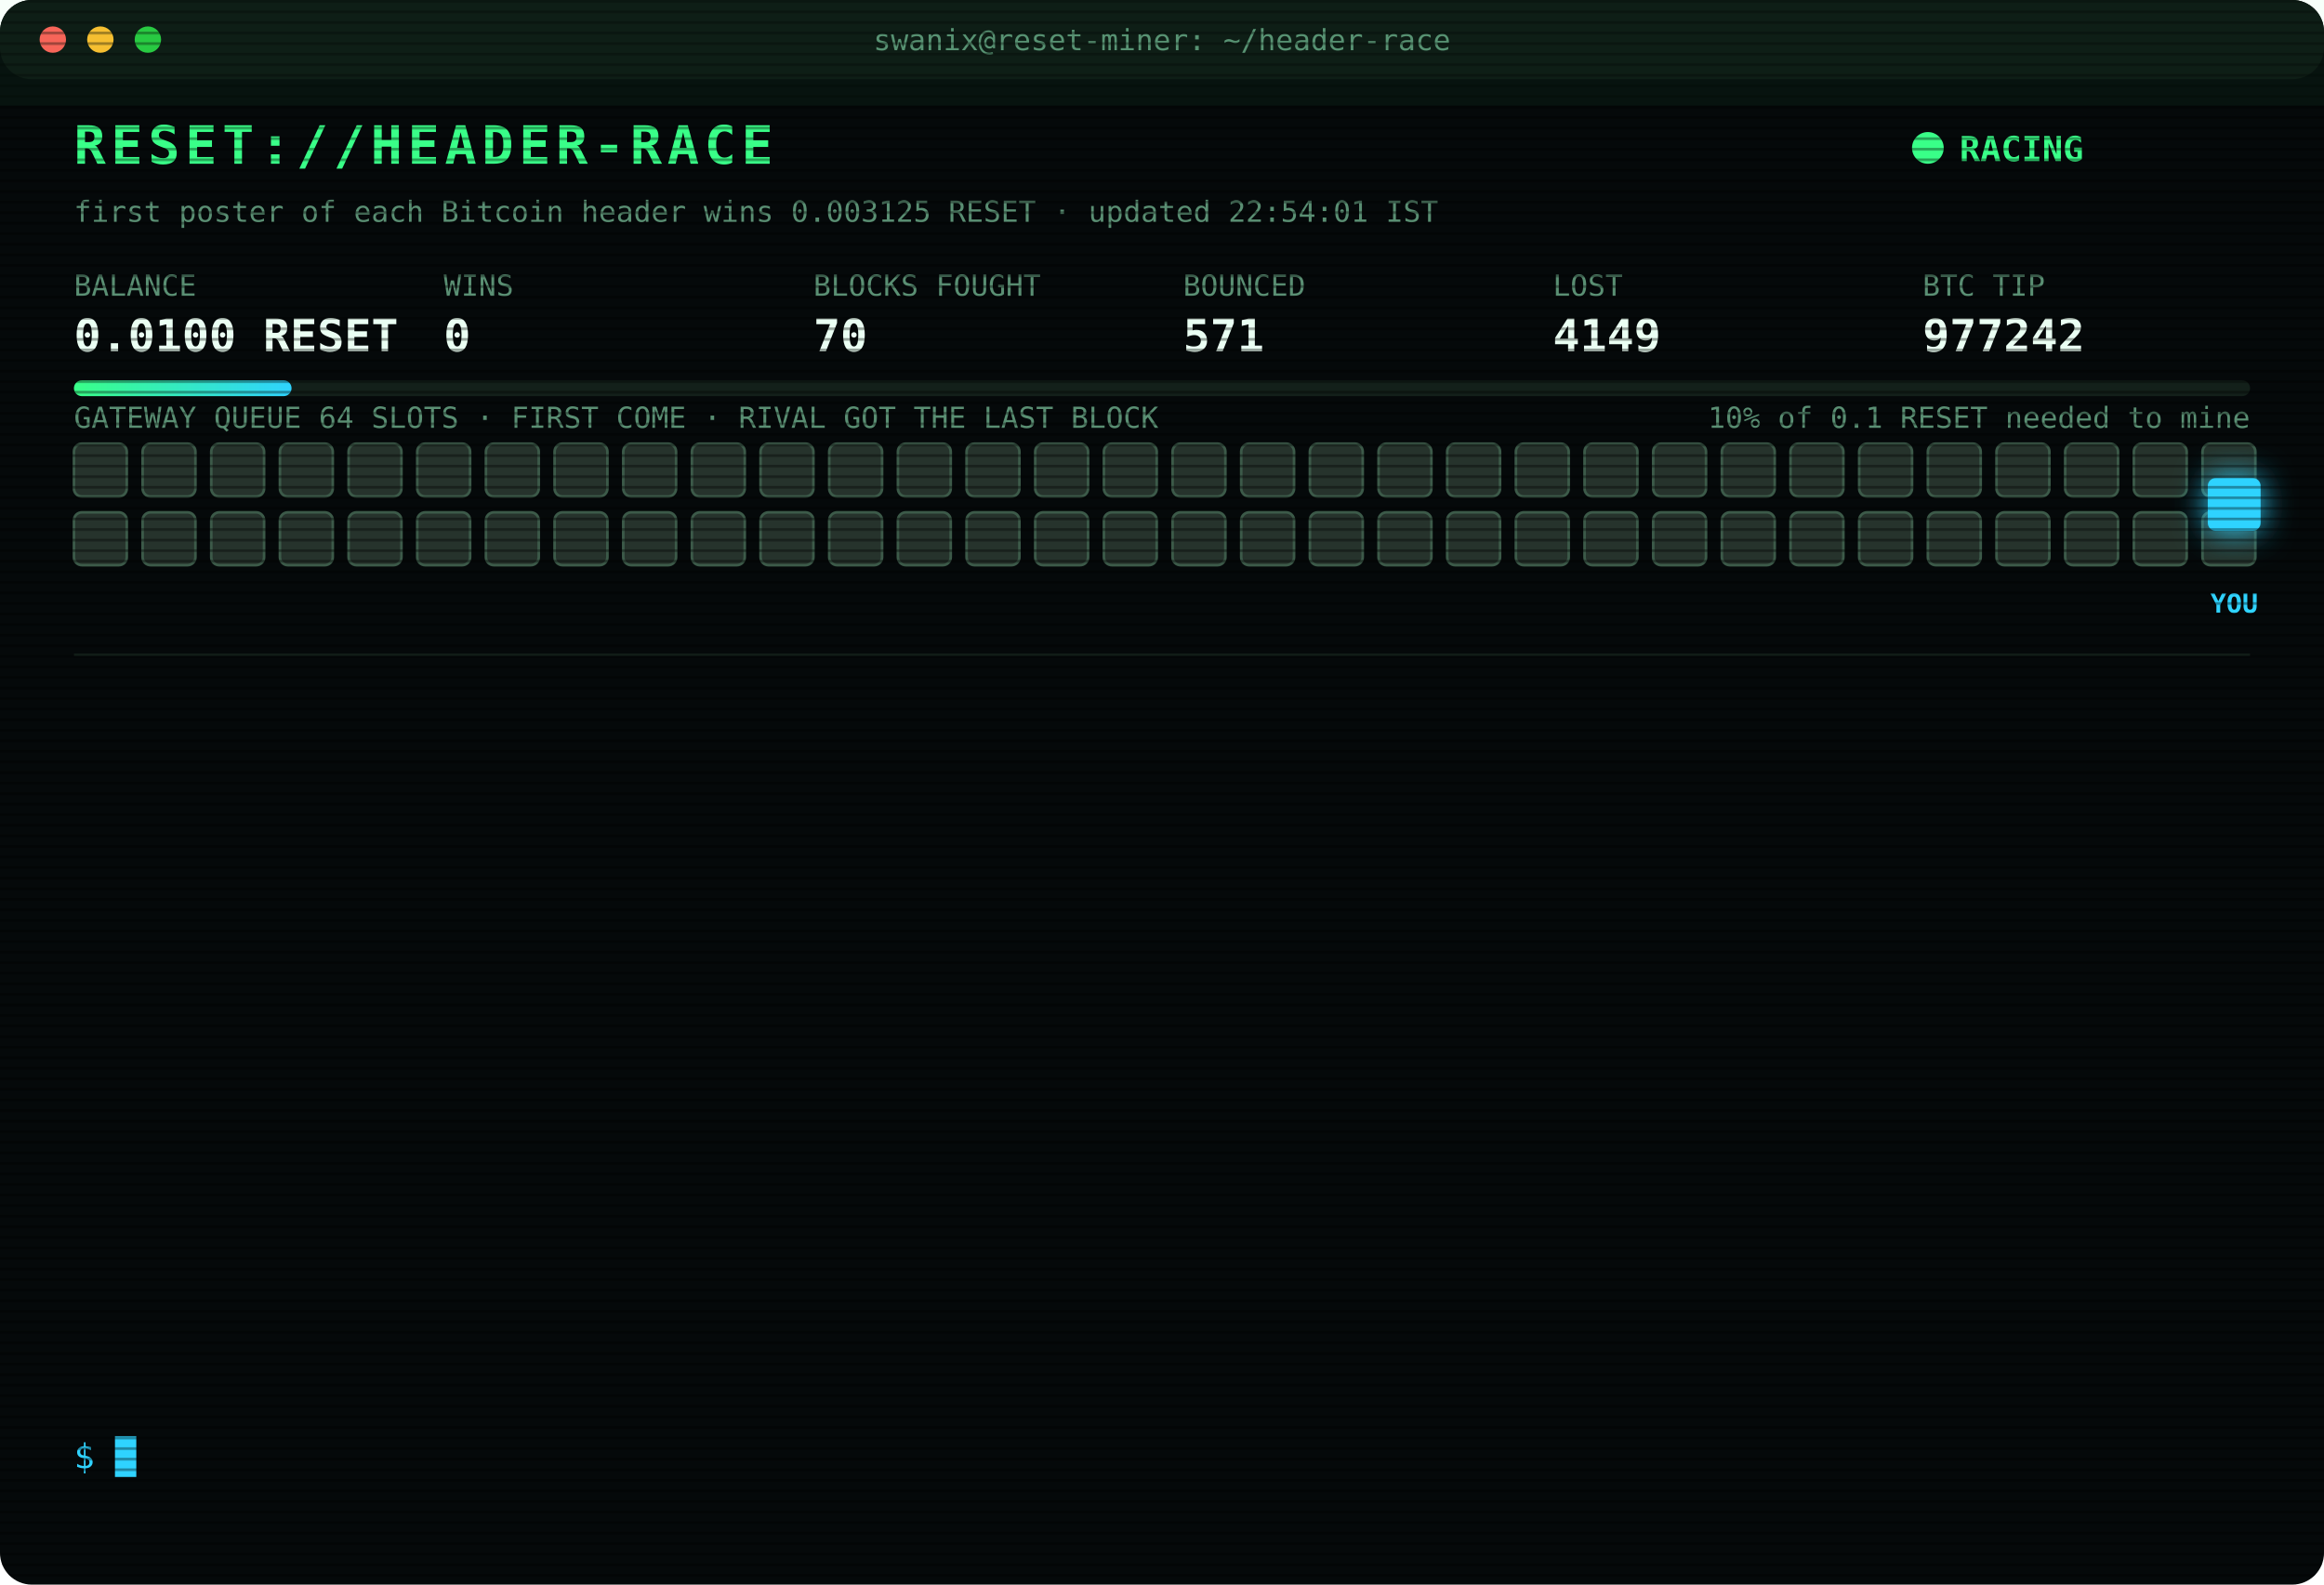
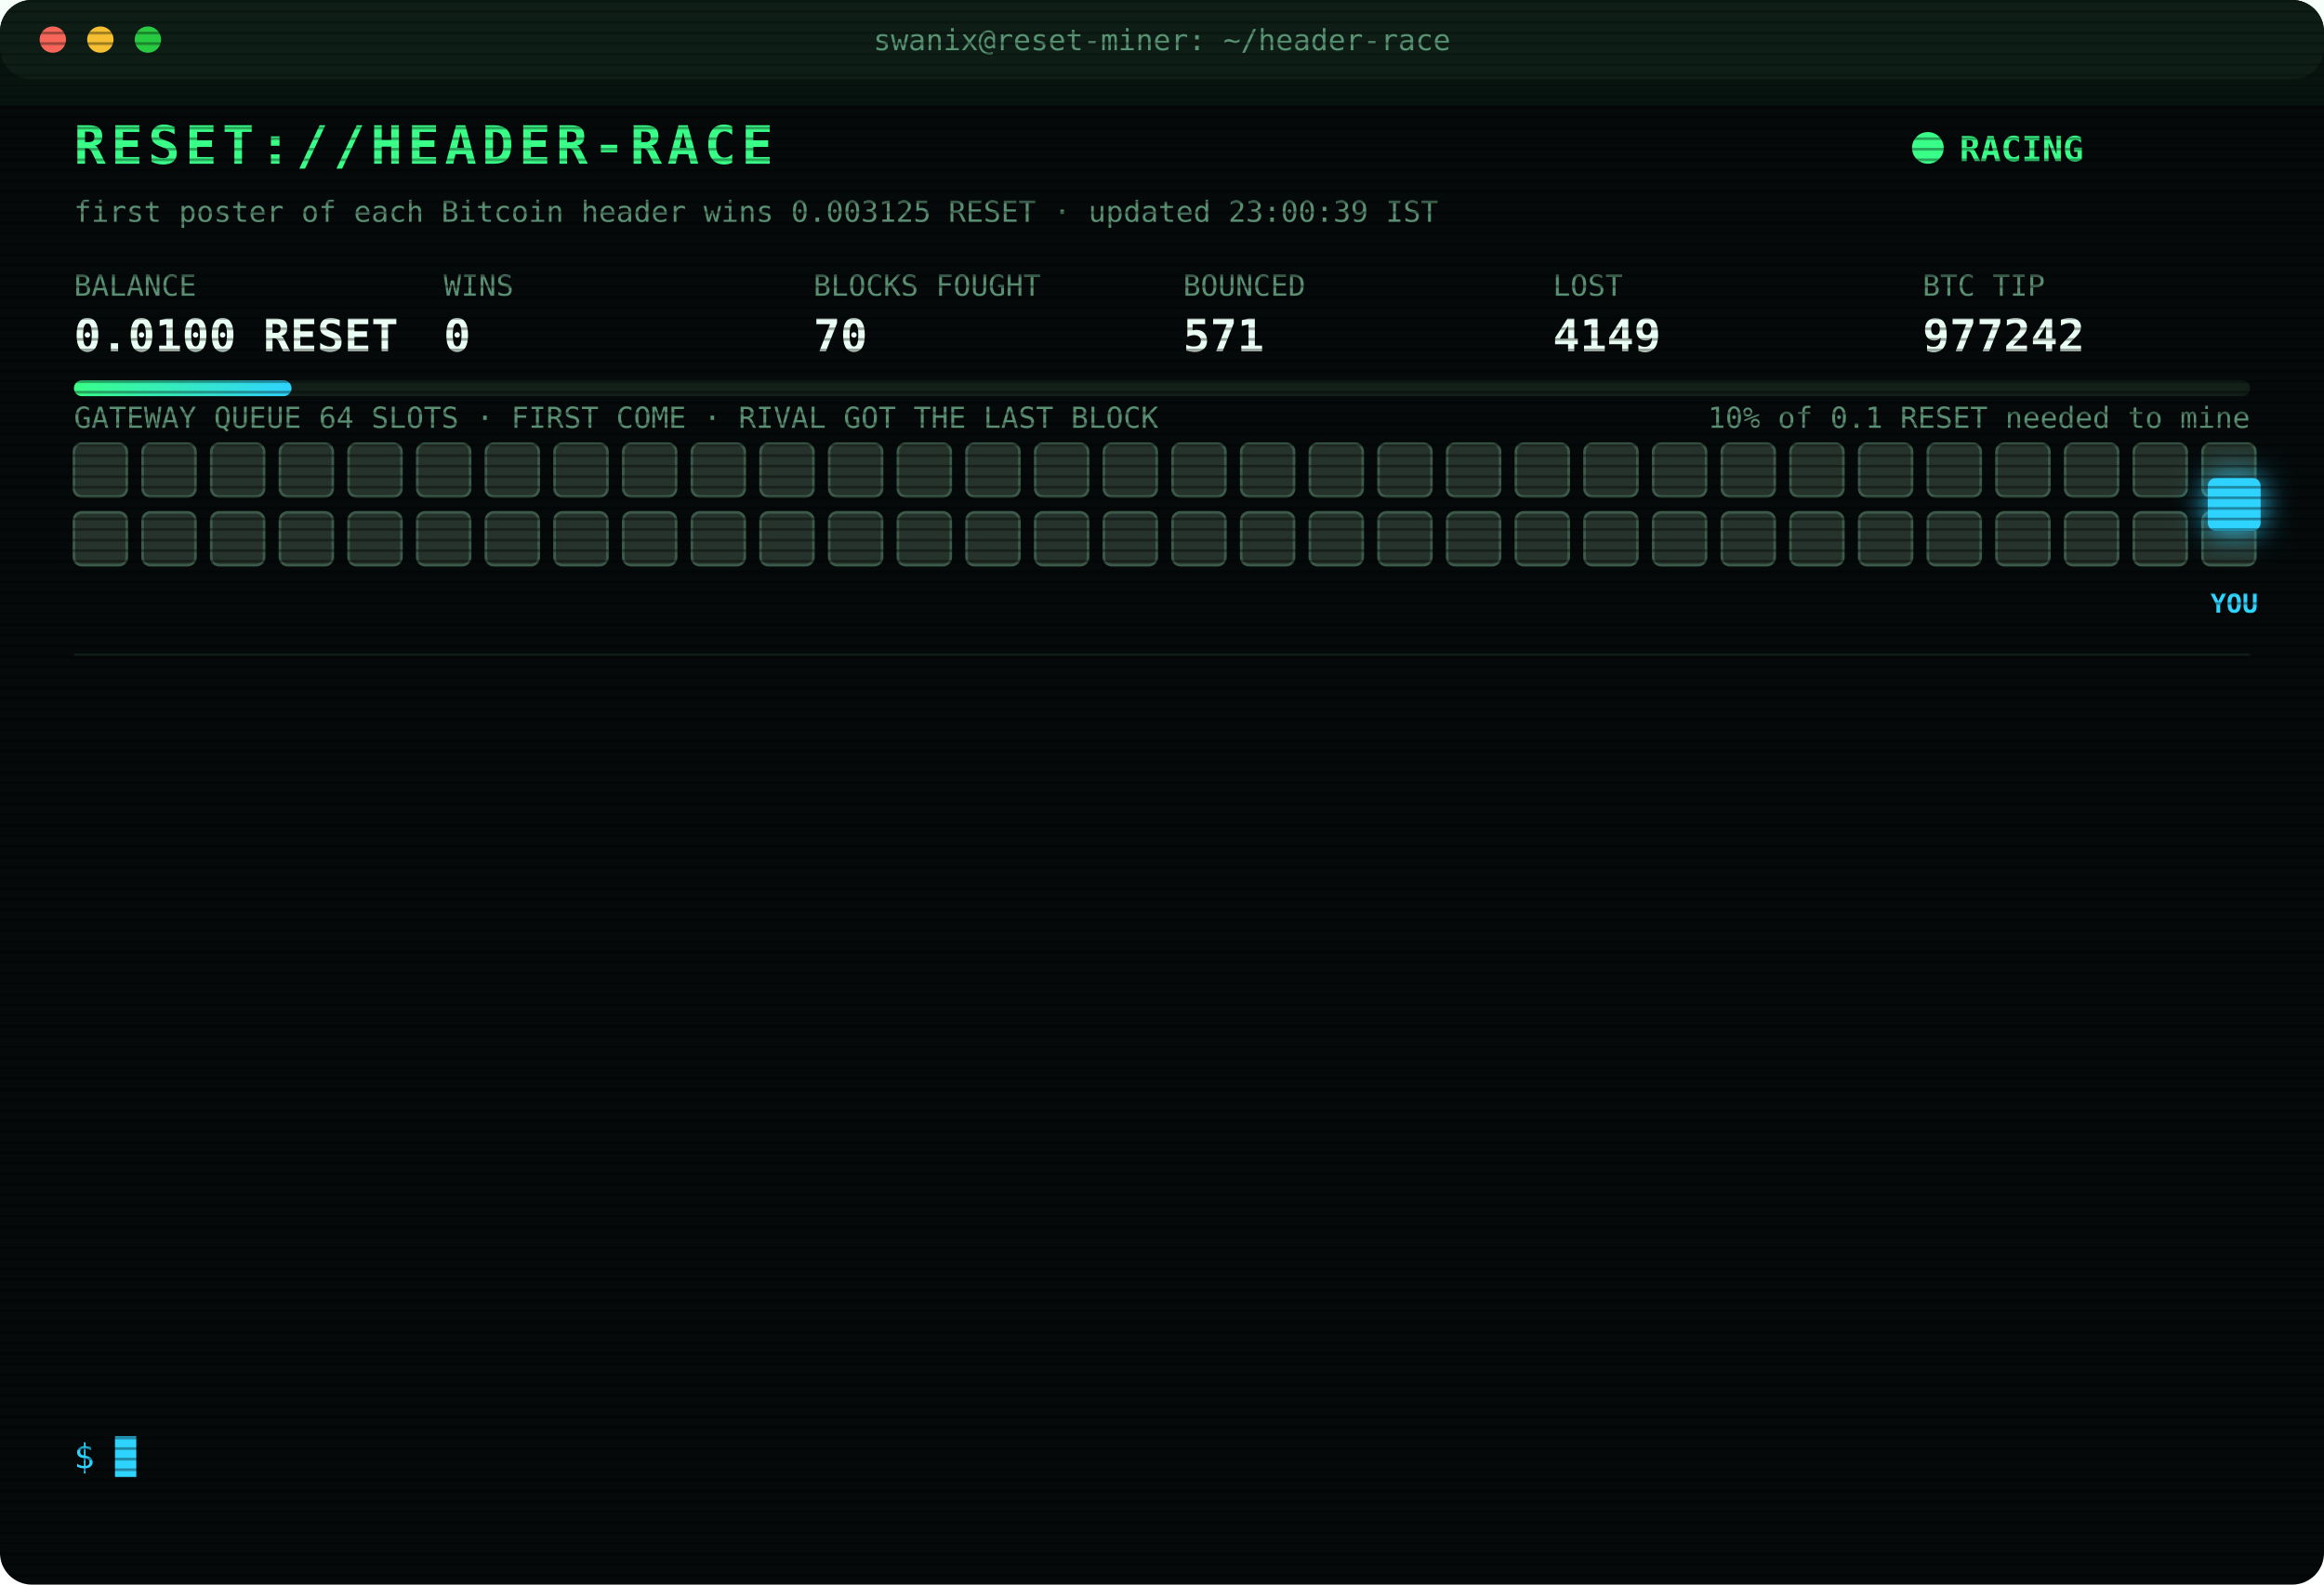
<svg xmlns="http://www.w3.org/2000/svg" width="880" height="600" viewBox="0 0 880 600" font-family="ui-monospace,SFMono-Regular,Menlo,Consolas,monospace">
  <style>
text{font-size:13px;fill:#7CFFB2}
.title{font-size:20px;font-weight:700;fill:#39FF88;letter-spacing:2px;animation:glitch 3s infinite steps(1)}
.sub{fill:#2fd3ff}.k{fill:#5a8f73;font-size:11px}.v{font-size:17px;font-weight:700;fill:#eafff3}
.ts{fill:#3f6b56}.boot{fill:#2fd3ff}.dim{fill:#5a8f73}.bad{fill:#ff4d6d}.warn{fill:#ffd23f}.mag{fill:#ff5cf0}.win{fill:#39FF88;font-weight:700}
.tag{font-size:10px;fill:#2fd3ff;font-weight:700}
.rival{fill:#26332c;stroke:#3c5a49;animation:jam 1.2s infinite alternate}
.idle{fill:#141c18;stroke:#22302a;animation:breathe 4s infinite}
.me{fill:#2fd3ff;filter:drop-shadow(0 0 6px #2fd3ff)}
.hover{animation:nudge 1.1s infinite ease-in-out}.bounce{animation:kick 1.4s infinite}
.ln{opacity:0;animation:in .4s forwards}
.cur{animation:blink 1s infinite steps(1)}
.scan{animation:scan 6s infinite linear}
.led{animation:blink 1.4s infinite}
@keyframes in{from{opacity:0;transform:translateX(-6px)}to{opacity:1;transform:none}}
@keyframes blink{50%{opacity:0}}
@keyframes jam{to{fill:#33463b}}
@keyframes breathe{50%{opacity:.4}}
@keyframes nudge{50%{transform:translateX(-10px)}}
@keyframes kick{0%,100%{transform:none}30%{transform:translateX(-14px)}55%{transform:translateX(10px) translateY(-6px)}}
@keyframes glitch{0%,92%{transform:none}93%{transform:translateX(2px);fill:#ff4d6d}95%{transform:translateX(-2px);fill:#2fd3ff}97%{transform:none}}
@keyframes scan{from{transform:translateY(-40px)}to{transform:translateY(600px)}}
</style>
  <defs>
    <pattern id="sl" width="4" height="4" patternUnits="userSpaceOnUse">
      <rect width="4" height="1" fill="#000" opacity=".35" />
    </pattern>
    <linearGradient id="bar">
      <stop offset="0" stop-color="#39FF88" />
      <stop offset="1" stop-color="#2fd3ff" />
    </linearGradient>
  </defs>
  <rect width="880" height="600" rx="12" fill="#05090a" />
  <rect width="880" height="30" rx="12" fill="#0d1512" />
  <circle cx="20" cy="15" r="5" fill="#ff5f57" />
  <circle cx="38" cy="15" r="5" fill="#febc2e" />
  <circle cx="56" cy="15" r="5" fill="#28c840" />
  <text x="440" y="19" text-anchor="middle" class="k">swanix@reset-miner: ~/header-race</text>
  <text x="28" y="62" class="title">RESET://HEADER-RACE</text>
  <circle class="led" cx="730" cy="56" r="6" fill="#39FF88" />
  <text x="742" y="61" class="win">RACING</text>
-   <text x="28" y="84" class="k">first poster of each Bitcoin header wins 0.003125 RESET · updated 22:54:01 IST</text>
+   <text x="28" y="84" class="k">first poster of each Bitcoin header wins 0.003125 RESET · updated 23:00:39 IST</text>
  <text x="28" y="112" class="k">BALANCE</text>
  <text x="28" y="133" class="v">0.0100 RESET</text>
  <text x="168" y="112" class="k">WINS</text>
  <text x="168" y="133" class="v">0</text>
  <text x="308" y="112" class="k">BLOCKS FOUGHT</text>
  <text x="308" y="133" class="v">70</text>
  <text x="448" y="112" class="k">BOUNCED</text>
  <text x="448" y="133" class="v">571</text>
  <text x="588" y="112" class="k">LOST</text>
  <text x="588" y="133" class="v">4149</text>
  <text x="728" y="112" class="k">BTC TIP</text>
  <text x="728" y="133" class="v">977242</text>
  <rect x="28" y="144" width="824" height="6" rx="3" fill="#13201a" />
  <rect x="28" y="144" width="82.4" height="6" rx="3" fill="url(#bar)" />
  <text x="852" y="162" text-anchor="end" class="k">10% of 0.1 RESET needed to mine</text>
  <text x="28" y="162" class="k">GATEWAY QUEUE 64 SLOTS · FIRST COME · RIVAL GOT THE LAST BLOCK</text>
  <rect class="rival" x="28" y="168" width="20" height="20" rx="3" style="animation-delay:0.00s" />
  <rect class="rival" x="54" y="168" width="20" height="20" rx="3" style="animation-delay:0.05s" />
  <rect class="rival" x="80" y="168" width="20" height="20" rx="3" style="animation-delay:0.10s" />
  <rect class="rival" x="106" y="168" width="20" height="20" rx="3" style="animation-delay:0.15s" />
  <rect class="rival" x="132" y="168" width="20" height="20" rx="3" style="animation-delay:0.20s" />
  <rect class="rival" x="158" y="168" width="20" height="20" rx="3" style="animation-delay:0.25s" />
  <rect class="rival" x="184" y="168" width="20" height="20" rx="3" style="animation-delay:0.30s" />
  <rect class="rival" x="210" y="168" width="20" height="20" rx="3" style="animation-delay:0.35s" />
  <rect class="rival" x="236" y="168" width="20" height="20" rx="3" style="animation-delay:0.40s" />
  <rect class="rival" x="262" y="168" width="20" height="20" rx="3" style="animation-delay:0.45s" />
  <rect class="rival" x="288" y="168" width="20" height="20" rx="3" style="animation-delay:0.50s" />
  <rect class="rival" x="314" y="168" width="20" height="20" rx="3" style="animation-delay:0.55s" />
  <rect class="rival" x="340" y="168" width="20" height="20" rx="3" style="animation-delay:0.60s" />
  <rect class="rival" x="366" y="168" width="20" height="20" rx="3" style="animation-delay:0.65s" />
  <rect class="rival" x="392" y="168" width="20" height="20" rx="3" style="animation-delay:0.70s" />
  <rect class="rival" x="418" y="168" width="20" height="20" rx="3" style="animation-delay:0.75s" />
  <rect class="rival" x="444" y="168" width="20" height="20" rx="3" style="animation-delay:0.80s" />
  <rect class="rival" x="470" y="168" width="20" height="20" rx="3" style="animation-delay:0.85s" />
  <rect class="rival" x="496" y="168" width="20" height="20" rx="3" style="animation-delay:0.90s" />
  <rect class="rival" x="522" y="168" width="20" height="20" rx="3" style="animation-delay:0.95s" />
  <rect class="rival" x="548" y="168" width="20" height="20" rx="3" style="animation-delay:1.00s" />
  <rect class="rival" x="574" y="168" width="20" height="20" rx="3" style="animation-delay:1.05s" />
  <rect class="rival" x="600" y="168" width="20" height="20" rx="3" style="animation-delay:1.10s" />
  <rect class="rival" x="626" y="168" width="20" height="20" rx="3" style="animation-delay:1.15s" />
  <rect class="rival" x="652" y="168" width="20" height="20" rx="3" style="animation-delay:1.20s" />
  <rect class="rival" x="678" y="168" width="20" height="20" rx="3" style="animation-delay:1.25s" />
  <rect class="rival" x="704" y="168" width="20" height="20" rx="3" style="animation-delay:1.30s" />
  <rect class="rival" x="730" y="168" width="20" height="20" rx="3" style="animation-delay:1.35s" />
  <rect class="rival" x="756" y="168" width="20" height="20" rx="3" style="animation-delay:1.40s" />
  <rect class="rival" x="782" y="168" width="20" height="20" rx="3" style="animation-delay:1.45s" />
  <rect class="rival" x="808" y="168" width="20" height="20" rx="3" style="animation-delay:1.50s" />
  <rect class="rival" x="834" y="168" width="20" height="20" rx="3" style="animation-delay:1.55s" />
  <rect class="rival" x="28" y="194" width="20" height="20" rx="3" style="animation-delay:1.60s" />
  <rect class="rival" x="54" y="194" width="20" height="20" rx="3" style="animation-delay:1.65s" />
  <rect class="rival" x="80" y="194" width="20" height="20" rx="3" style="animation-delay:1.70s" />
  <rect class="rival" x="106" y="194" width="20" height="20" rx="3" style="animation-delay:1.75s" />
  <rect class="rival" x="132" y="194" width="20" height="20" rx="3" style="animation-delay:1.80s" />
  <rect class="rival" x="158" y="194" width="20" height="20" rx="3" style="animation-delay:1.85s" />
  <rect class="rival" x="184" y="194" width="20" height="20" rx="3" style="animation-delay:1.90s" />
  <rect class="rival" x="210" y="194" width="20" height="20" rx="3" style="animation-delay:1.95s" />
  <rect class="rival" x="236" y="194" width="20" height="20" rx="3" style="animation-delay:2.00s" />
  <rect class="rival" x="262" y="194" width="20" height="20" rx="3" style="animation-delay:2.05s" />
  <rect class="rival" x="288" y="194" width="20" height="20" rx="3" style="animation-delay:2.10s" />
  <rect class="rival" x="314" y="194" width="20" height="20" rx="3" style="animation-delay:2.15s" />
  <rect class="rival" x="340" y="194" width="20" height="20" rx="3" style="animation-delay:2.20s" />
  <rect class="rival" x="366" y="194" width="20" height="20" rx="3" style="animation-delay:2.25s" />
  <rect class="rival" x="392" y="194" width="20" height="20" rx="3" style="animation-delay:2.30s" />
  <rect class="rival" x="418" y="194" width="20" height="20" rx="3" style="animation-delay:2.35s" />
  <rect class="rival" x="444" y="194" width="20" height="20" rx="3" style="animation-delay:2.40s" />
  <rect class="rival" x="470" y="194" width="20" height="20" rx="3" style="animation-delay:2.45s" />
  <rect class="rival" x="496" y="194" width="20" height="20" rx="3" style="animation-delay:2.50s" />
  <rect class="rival" x="522" y="194" width="20" height="20" rx="3" style="animation-delay:2.55s" />
  <rect class="rival" x="548" y="194" width="20" height="20" rx="3" style="animation-delay:2.60s" />
  <rect class="rival" x="574" y="194" width="20" height="20" rx="3" style="animation-delay:2.65s" />
  <rect class="rival" x="600" y="194" width="20" height="20" rx="3" style="animation-delay:2.70s" />
  <rect class="rival" x="626" y="194" width="20" height="20" rx="3" style="animation-delay:2.75s" />
  <rect class="rival" x="652" y="194" width="20" height="20" rx="3" style="animation-delay:2.80s" />
  <rect class="rival" x="678" y="194" width="20" height="20" rx="3" style="animation-delay:2.85s" />
  <rect class="rival" x="704" y="194" width="20" height="20" rx="3" style="animation-delay:2.90s" />
  <rect class="rival" x="730" y="194" width="20" height="20" rx="3" style="animation-delay:2.95s" />
  <rect class="rival" x="756" y="194" width="20" height="20" rx="3" style="animation-delay:3.00s" />
  <rect class="rival" x="782" y="194" width="20" height="20" rx="3" style="animation-delay:3.05s" />
  <rect class="rival" x="808" y="194" width="20" height="20" rx="3" style="animation-delay:3.10s" />
  <rect class="rival" x="834" y="194" width="20" height="20" rx="3" style="animation-delay:3.15s" />
  <g class="hover">
    <rect class="me" x="836" y="181" width="20" height="20" rx="3" />
    <text class="tag" x="846" y="232" text-anchor="middle">YOU</text>
  </g>
  <line x1="28" x2="852" y1="248" y2="248" stroke="#13201a" />
  <g class="ln" style="animation-delay:0.40s">
    <text x="28" y="270" class="ts">22:46:14</text>
    <text x="104" y="270" class="warn">[QUEUE FULL] #977240 bounced 64/64 · retry 1.7s · 5802ms</text>
  </g>
  <g class="ln" style="animation-delay:0.65s">
    <text x="28" y="292" class="ts">22:46:15</text>
    <text x="104" y="292" class="warn">[QUEUE FULL] #977240 bounced 64/64 · retry 1.7s · 5802ms</text>
  </g>
  <g class="ln" style="animation-delay:0.90s">
    <text x="28" y="314" class="ts">22:46:16</text>
    <text x="104" y="314" class="warn">[QUEUE FULL] #977240 bounced 64/64 · retry 1.7s · 3771ms</text>
  </g>
  <g class="ln" style="animation-delay:1.15s">
    <text x="28" y="336" class="ts">22:46:16</text>
    <text x="104" y="336" class="warn">[QUEUE FULL] #977240 bounced 64/64 · retry 1.7s · 4871ms</text>
  </g>
  <g class="ln" style="animation-delay:1.40s">
    <text x="28" y="358" class="ts">22:46:16</text>
    <text x="104" y="358" class="warn">[QUEUE FULL] #977240 bounced 64/64 · retry 1.7s · 1596ms</text>
  </g>
  <g class="ln" style="animation-delay:1.65s">
    <text x="28" y="380" class="ts">22:46:16</text>
    <text x="104" y="380" class="warn">[QUEUE FULL] #977240 bounced 64/64 · retry 1.7s · 606ms</text>
  </g>
  <g class="ln" style="animation-delay:1.90s">
    <text x="28" y="402" class="ts">22:46:18</text>
    <text x="104" y="402" class="warn">[QUEUE FULL] #977240 bounced 64/64 · retry 1.7s · 1231ms</text>
  </g>
  <g class="ln" style="animation-delay:2.15s">
    <text x="28" y="424" class="ts">22:46:18</text>
    <text x="104" y="424" class="warn">[QUEUE FULL] #977240 bounced 64/64 · retry 1.7s · 596ms</text>
  </g>
  <g class="ln" style="animation-delay:2.40s">
    <text x="28" y="446" class="ts">22:46:23</text>
    <text x="104" y="446" class="bad">[LOST] #977240 taken by a rival miner</text>
  </g>
  <g class="ln" style="animation-delay:2.65s">
    <text x="28" y="468" class="ts">22:49:00</text>
    <text x="104" y="468" class="bad">[GATEWAY DOWN] no response · 5001ms</text>
  </g>
  <g class="ln" style="animation-delay:2.90s">
    <text x="28" y="490" class="ts">22:53:27</text>
    <text x="104" y="490" class="mag">[??] #977242 sent, no receipt · may have landed</text>
  </g>
  <g class="ln" style="animation-delay:3.15s">
    <text x="28" y="512" class="ts">22:53:27</text>
    <text x="104" y="512" class="bad">[LOST] #977241 taken by a rival miner</text>
  </g>
  <g class="ln" style="animation-delay:3.40s">
    <text x="28" y="534" class="ts">22:54:01</text>
    <text x="104" y="534" class="bad">[LOST] #977242 taken by a rival miner</text>
  </g>
  <text x="28" y="556" class="sub">$ <tspan class="cur">█</tspan>
  </text>
  <rect width="880" height="600" rx="12" fill="url(#sl)" pointer-events="none" />
  <rect class="scan" width="880" height="40" fill="#39FF88" opacity=".04" />
</svg>
